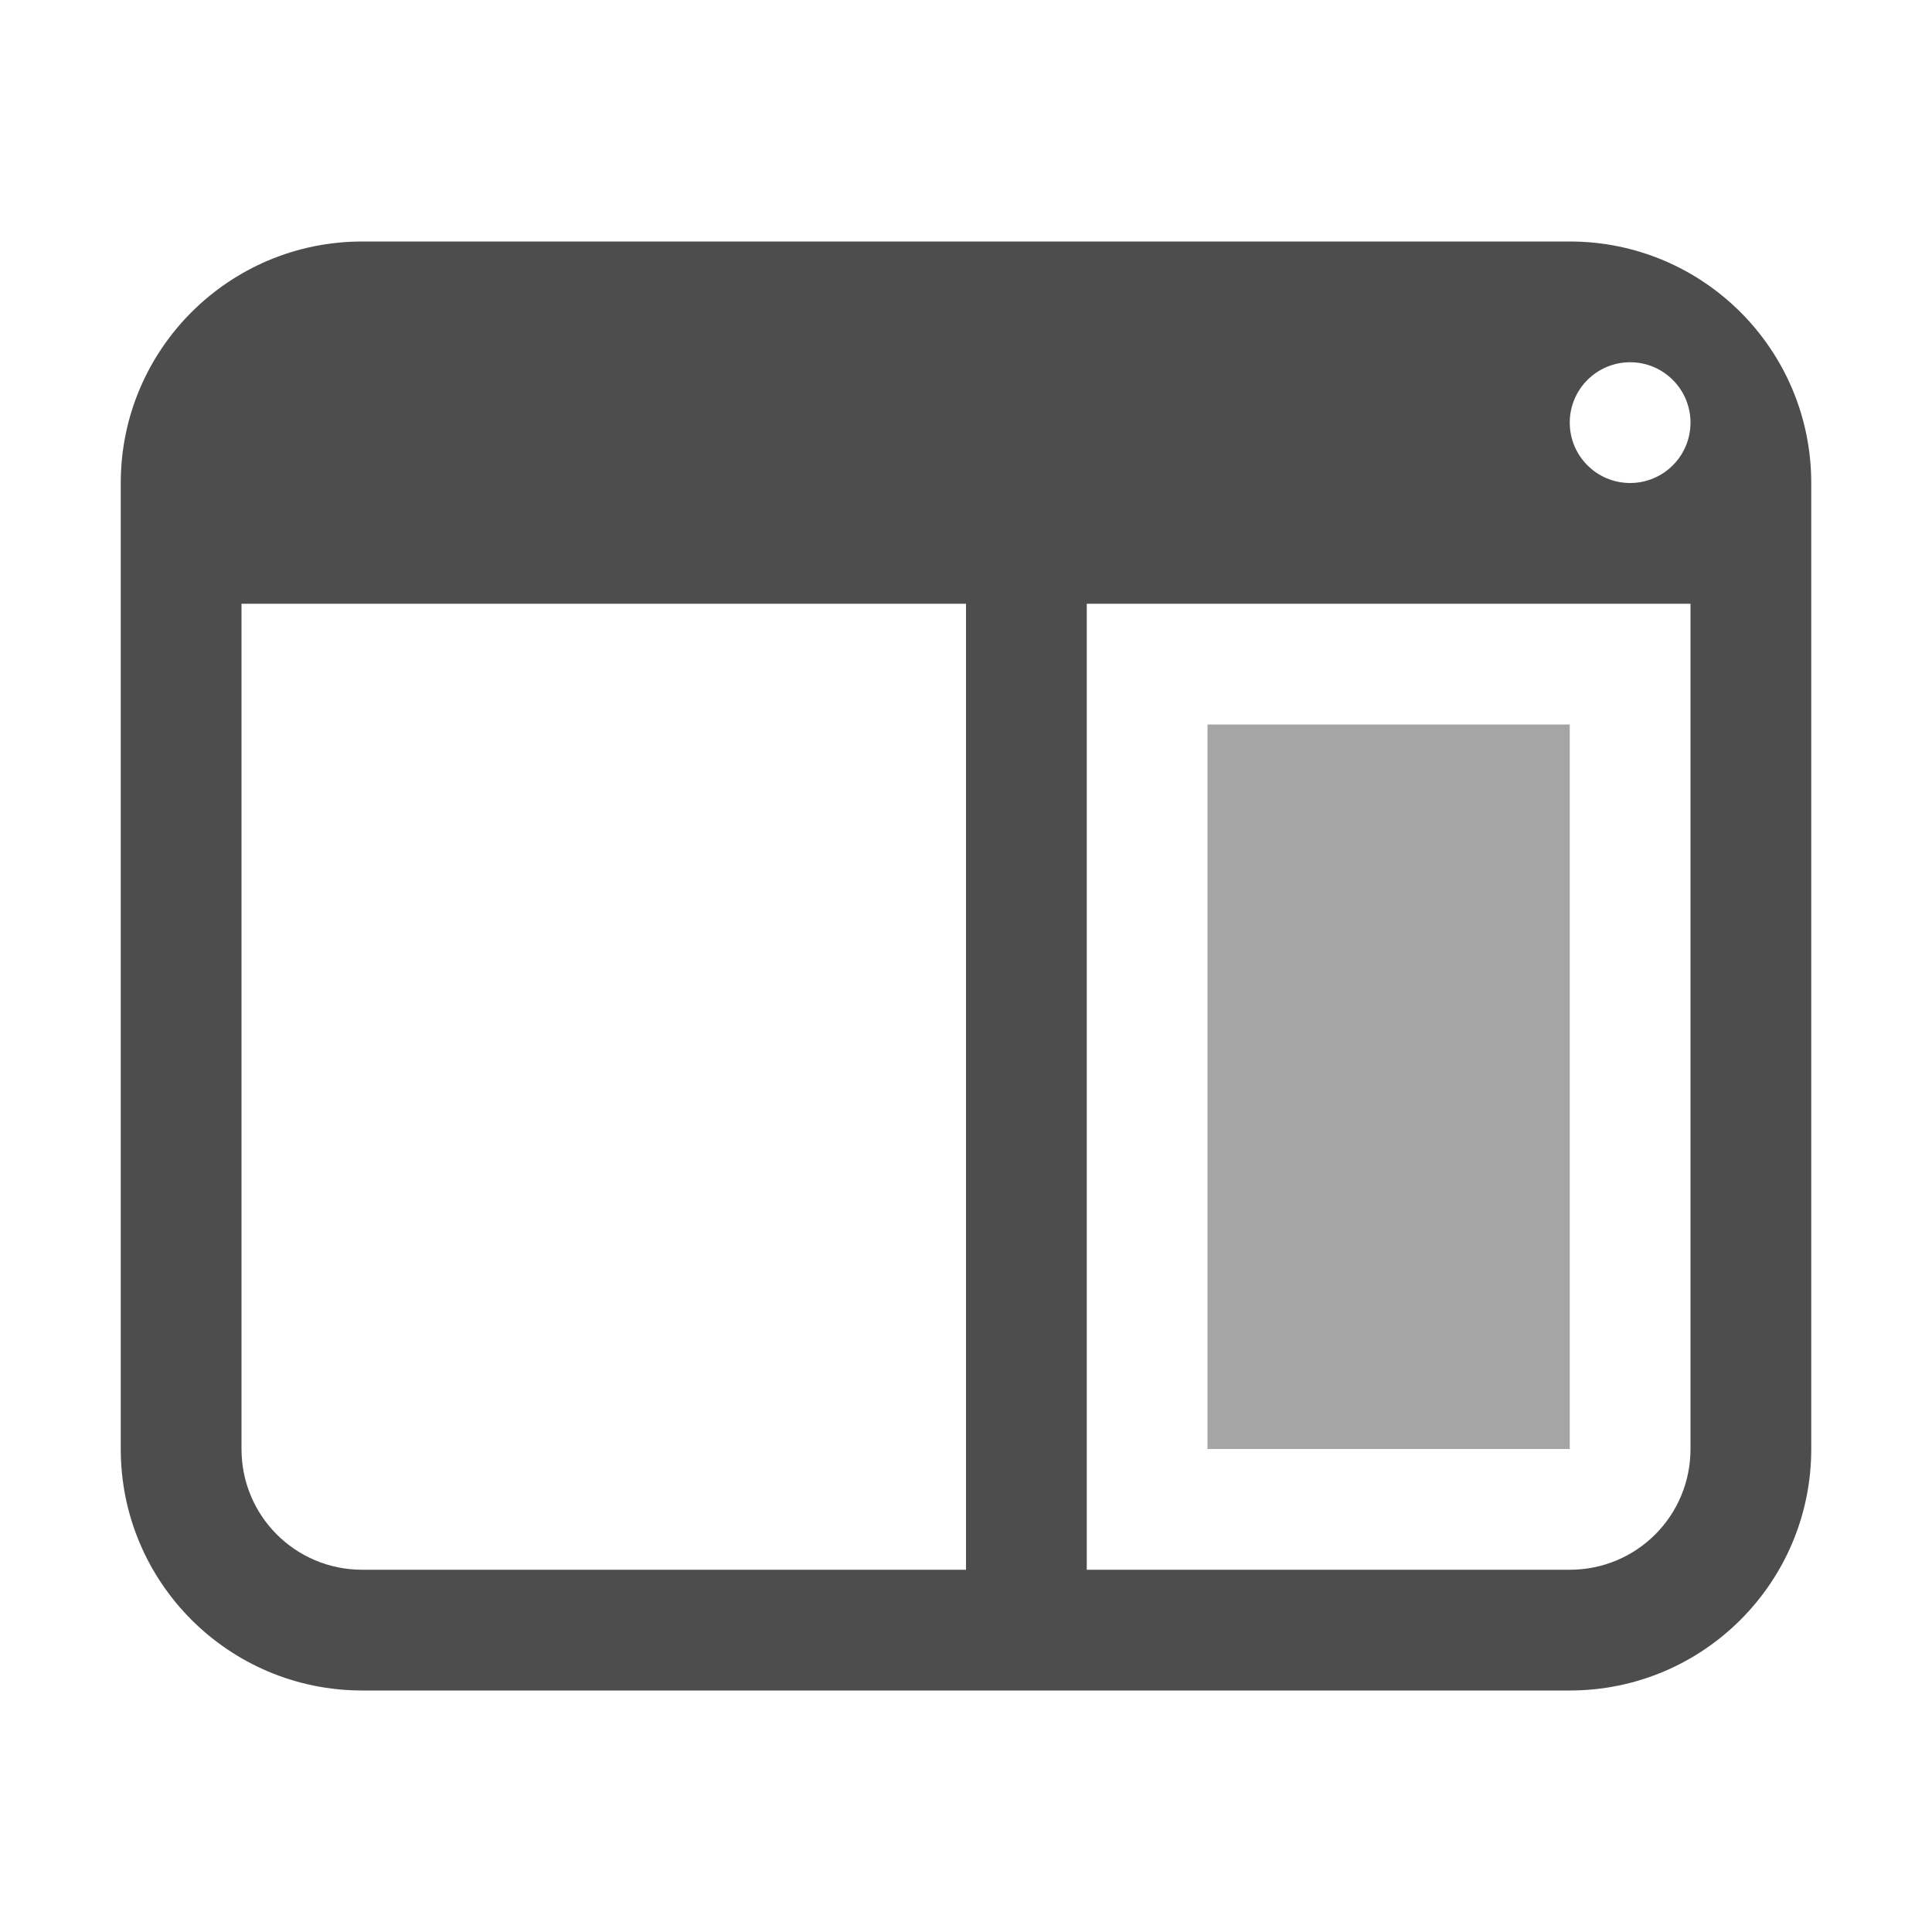
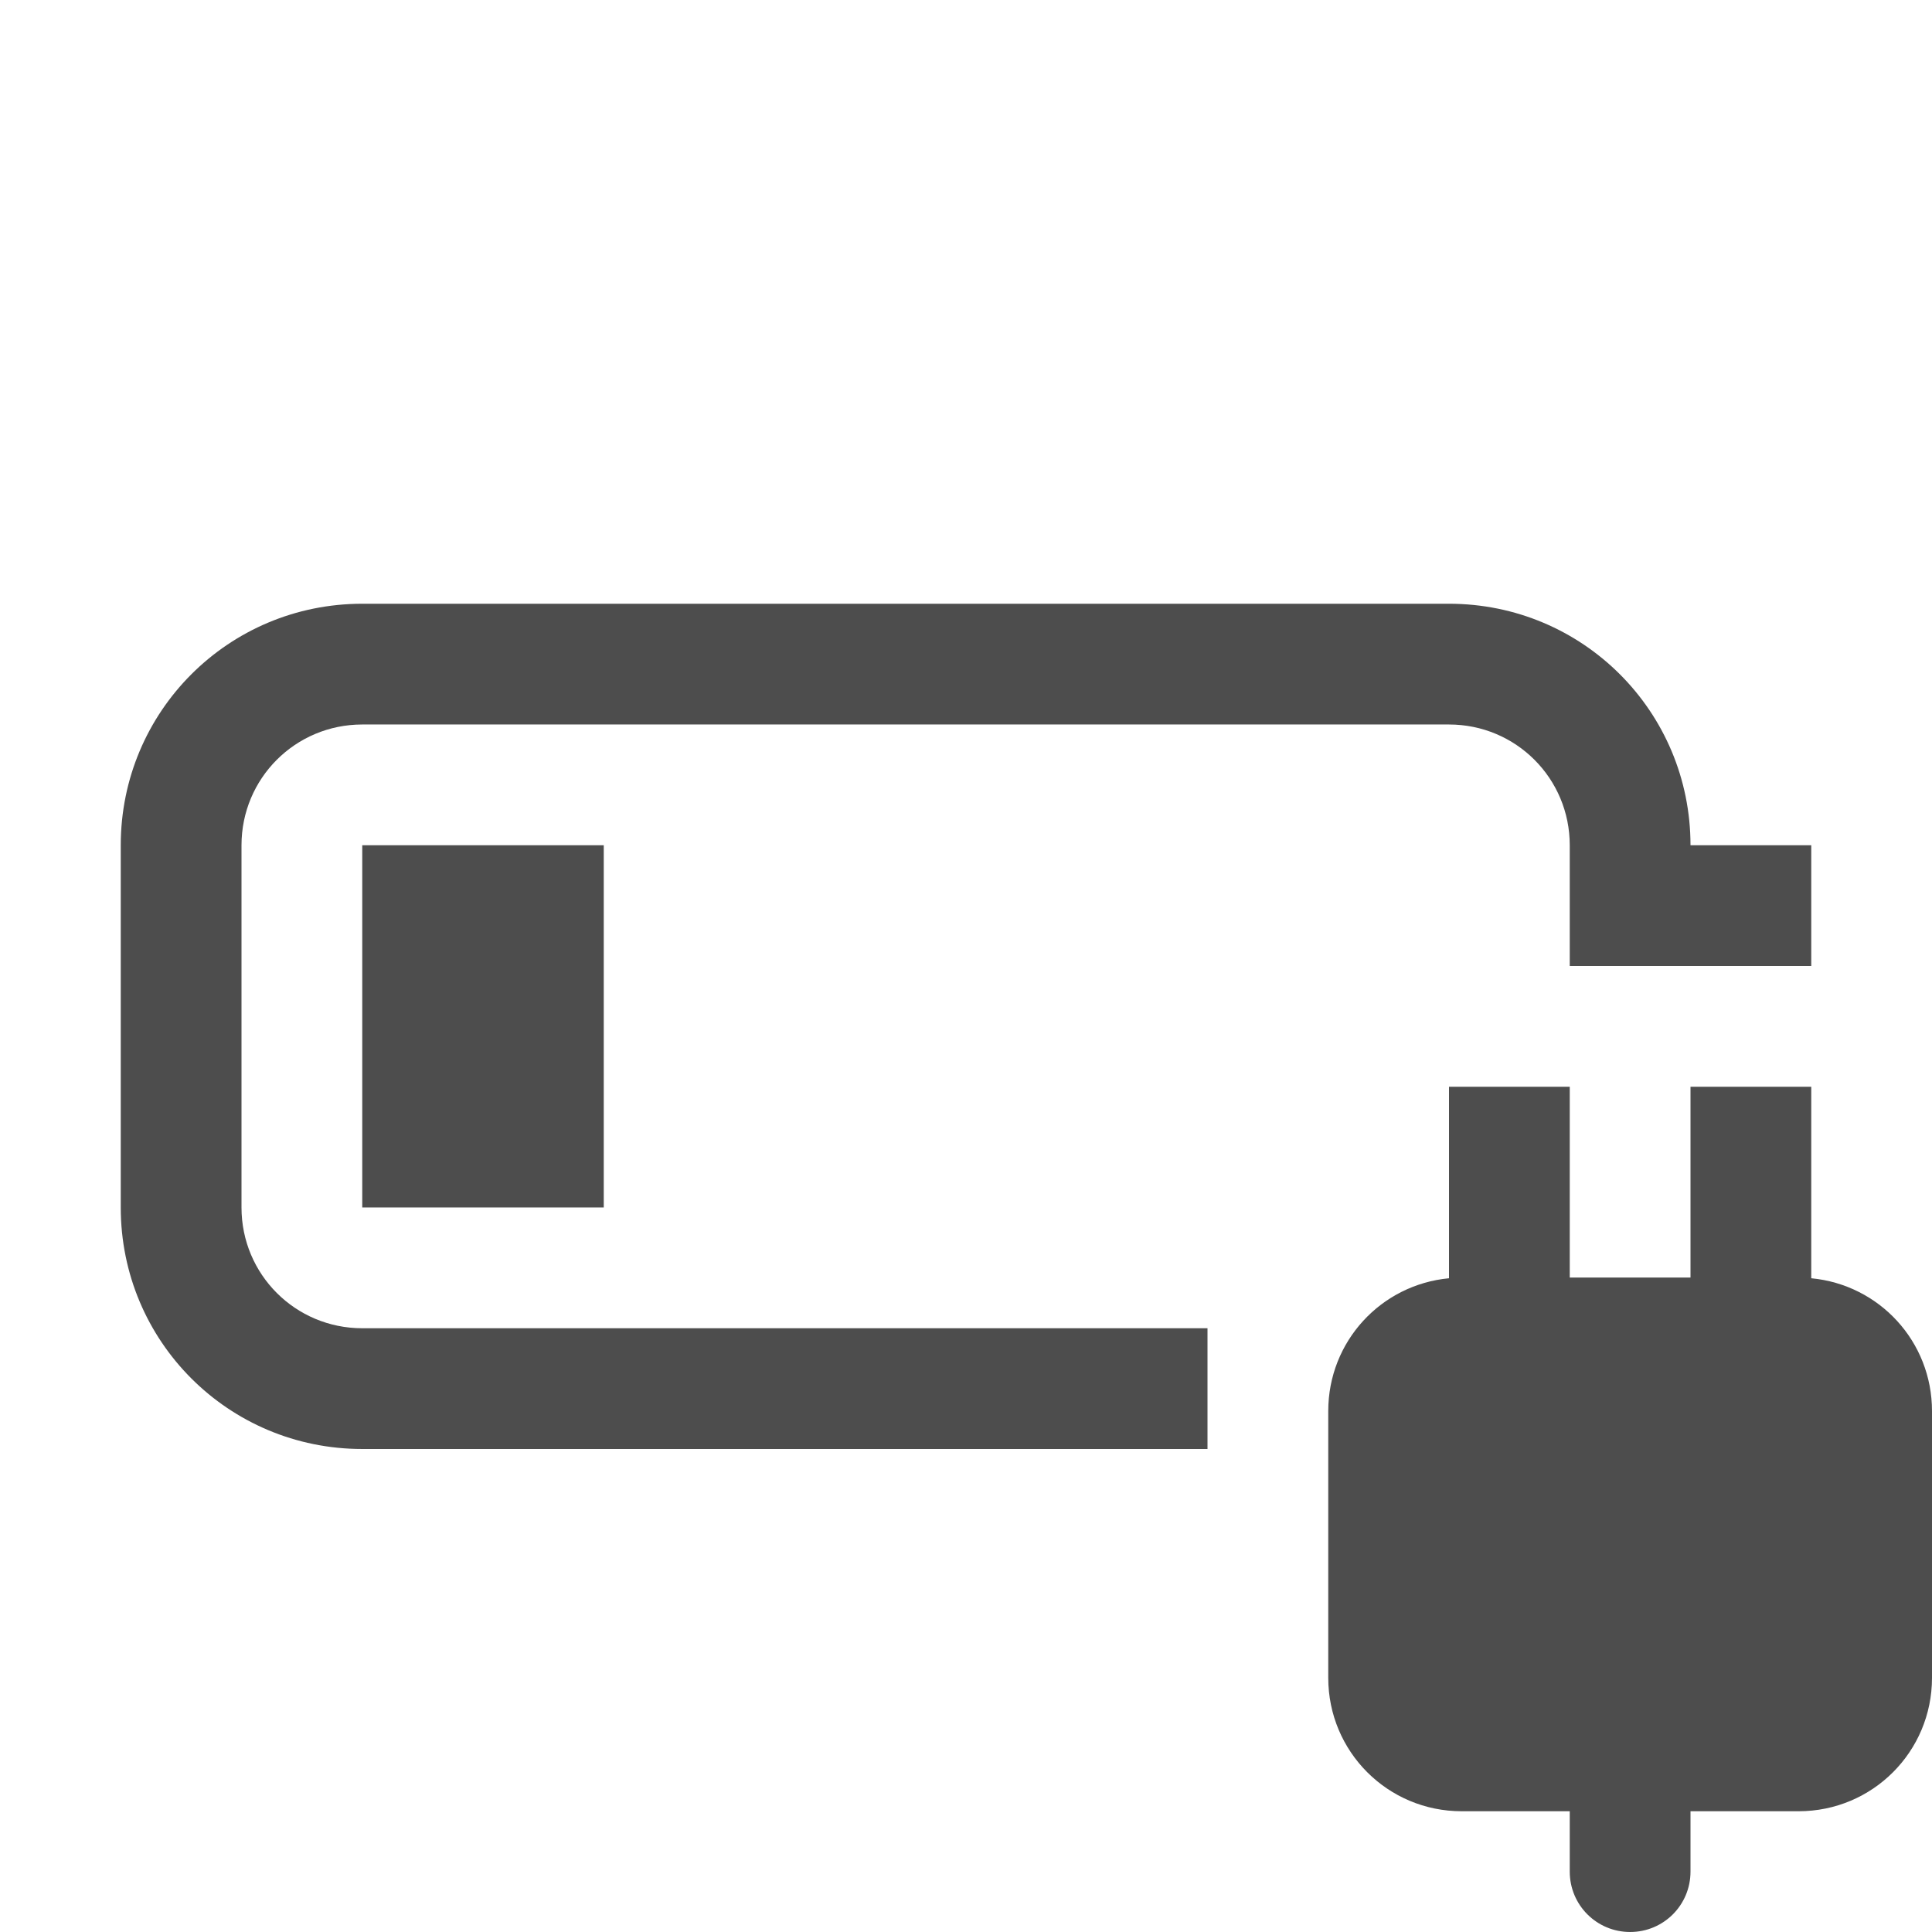
- <svg xmlns="http://www.w3.org/2000/svg" width="16" height="16" viewBox="0 0 16 16" id="svg2" version="1.1">
+ <svg xmlns="http://www.w3.org/2000/svg" width="16" height="16" viewBox="0 0 16 16" id="svg2" version="1.1" xml:space="preserve">
  <defs id="defs3051">
    <style type="text/css" id="current-color-scheme">
    .ColorScheme-Text {
    color:#4d4d4d;
    }
    </style>
+     <style type="text/css" id="current-color-scheme-7">
+     .ColorScheme-Text {
+     color:#4d4d4d;
+     }
+     </style>
  </defs>
  <g id="layer1" transform="translate(-3,-1033.362)">
-     <path style="fill:currentColor;fill-opacity:1;stroke:none" class="ColorScheme-Text" d="M 3 2 C 1.895 2 1 2.895 1 4 L 1 12 C 1 13.105 1.895 14 3 14 L 13 14 C 14.105 14 15 13.105 15 12 L 15 4 C 15 2.895 14.105 2 13 2 L 3 2 z M 13.5 3 A 0.5 0.5 0 0 1 14 3.5 A 0.5 0.5 0 0 1 13.5 4 A 0.5 0.5 0 0 1 13 3.5 A 0.5 0.5 0 0 1 13.5 3 z M 2 5 L 8 5 L 8 12 L 8 13 L 7 13 L 3 13 C 2.446 13 2 12.554 2 12 L 2 5 z M 9 5 L 14 5 L 14 12 C 14 12.554 13.554 13 13 13 L 9 13 L 9 12 L 9 5 z " transform="translate(3,1033.362)" id="rect4140" />
-     <rect style="fill:currentColor;fill-opacity:0.5;stroke:none" class="ColorScheme-Text" id="rect1" width="3" height="6" x="13" y="1039.362" />
+     <path id="rect4154-0" style="fill:currentColor;fill-opacity:1;stroke:none" class="ColorScheme-Text" d="m 6,1038.362 c -1.108,0 -2,0.892 -2,2 v 3 c 0,1.108 0.892,2 2,2 h 7 v -1 H 6 c -0.554,0 -1,-0.446 -1,-1 v -3 c 0,-0.554 0.446,-1 1,-1 h 9 c 0.554,0 1,0.446 1,1 v 1 h 2 v -1 h -1 c 0,-1.108 -0.892,-2 -2,-2 z m 0,2 v 3 h 2 v -3 z m 9,2 v 1 0.586 c -0.563,0.053 -1,0.523 -1,1.1 v 2.209 c 0,0.612 0.493,1.105 1.105,1.105 H 16 v 0.5 c 0,0.277 0.223,0.5 0.5,0.5 0.277,0 0.5,-0.223 0.5,-0.5 v -0.5 h 0.895 c 0.612,0 1.105,-0.493 1.105,-1.105 v -2.209 c 0,-0.577 -0.437,-1.047 -1,-1.1 v -1.586 h -1 v 1.58 h -1 v -1.58 z" />
  </g>
</svg>
